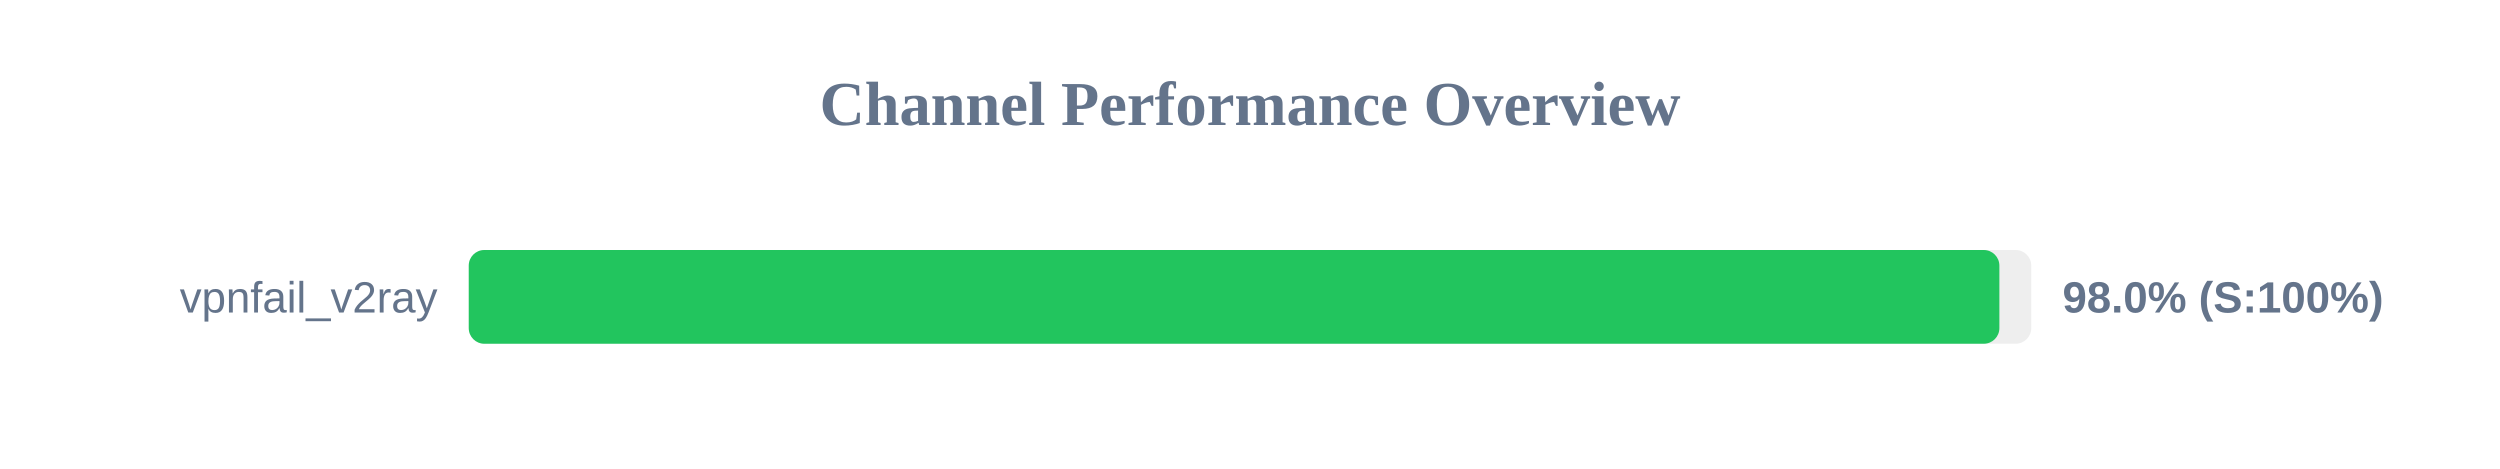
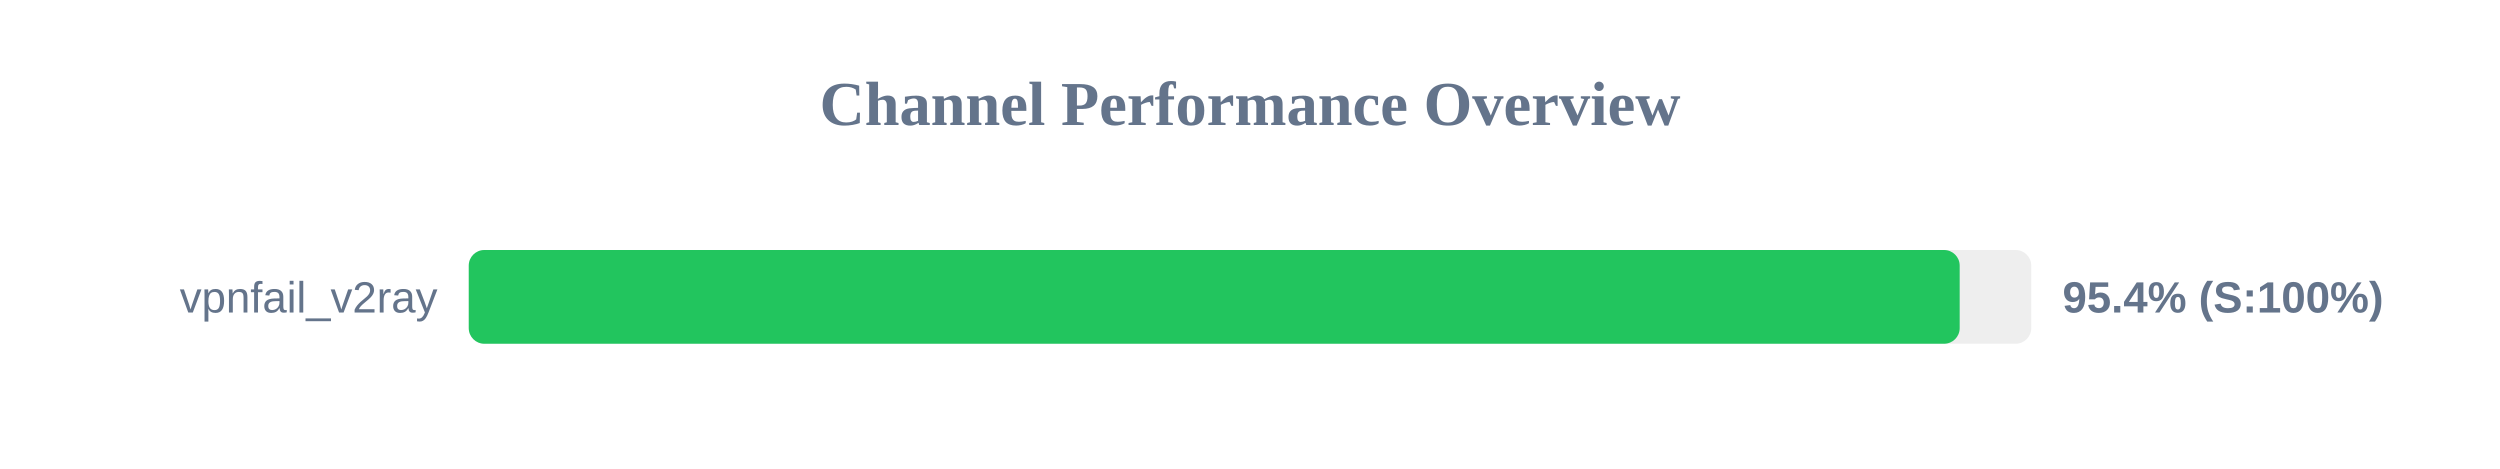
<svg xmlns="http://www.w3.org/2000/svg" width="800" height="150" version="1.1">
  <style>
        .row { font: 14px Arial; fill: #64748b; }
        .score { font: bold 14px Arial; fill: #64748b; }
    </style>
  <text x="400" y="40" text-anchor="middle" font-size="20px" font-weight="bold" fill="#64748b">Channel Performance Overview</text>
  <rect x="150" y="80" width="500" height="30" fill="#eee" rx="5" />
-   <rect x="150" y="80" width="489.8" height="30" fill="#22c55e" rx="5" />
+   <rect x="150" y="80" width="477.1" height="30" fill="#22c55e" rx="5" />
  <text x="140" y="100" text-anchor="end" class="row">vpnfail_v2ray</text>
-   <text x="660" y="100" text-anchor="start" class="score">98.0% (S:100%)</text>
+   <text x="660" y="100" text-anchor="start" class="score">95.4% (S:100%)</text>
</svg>
